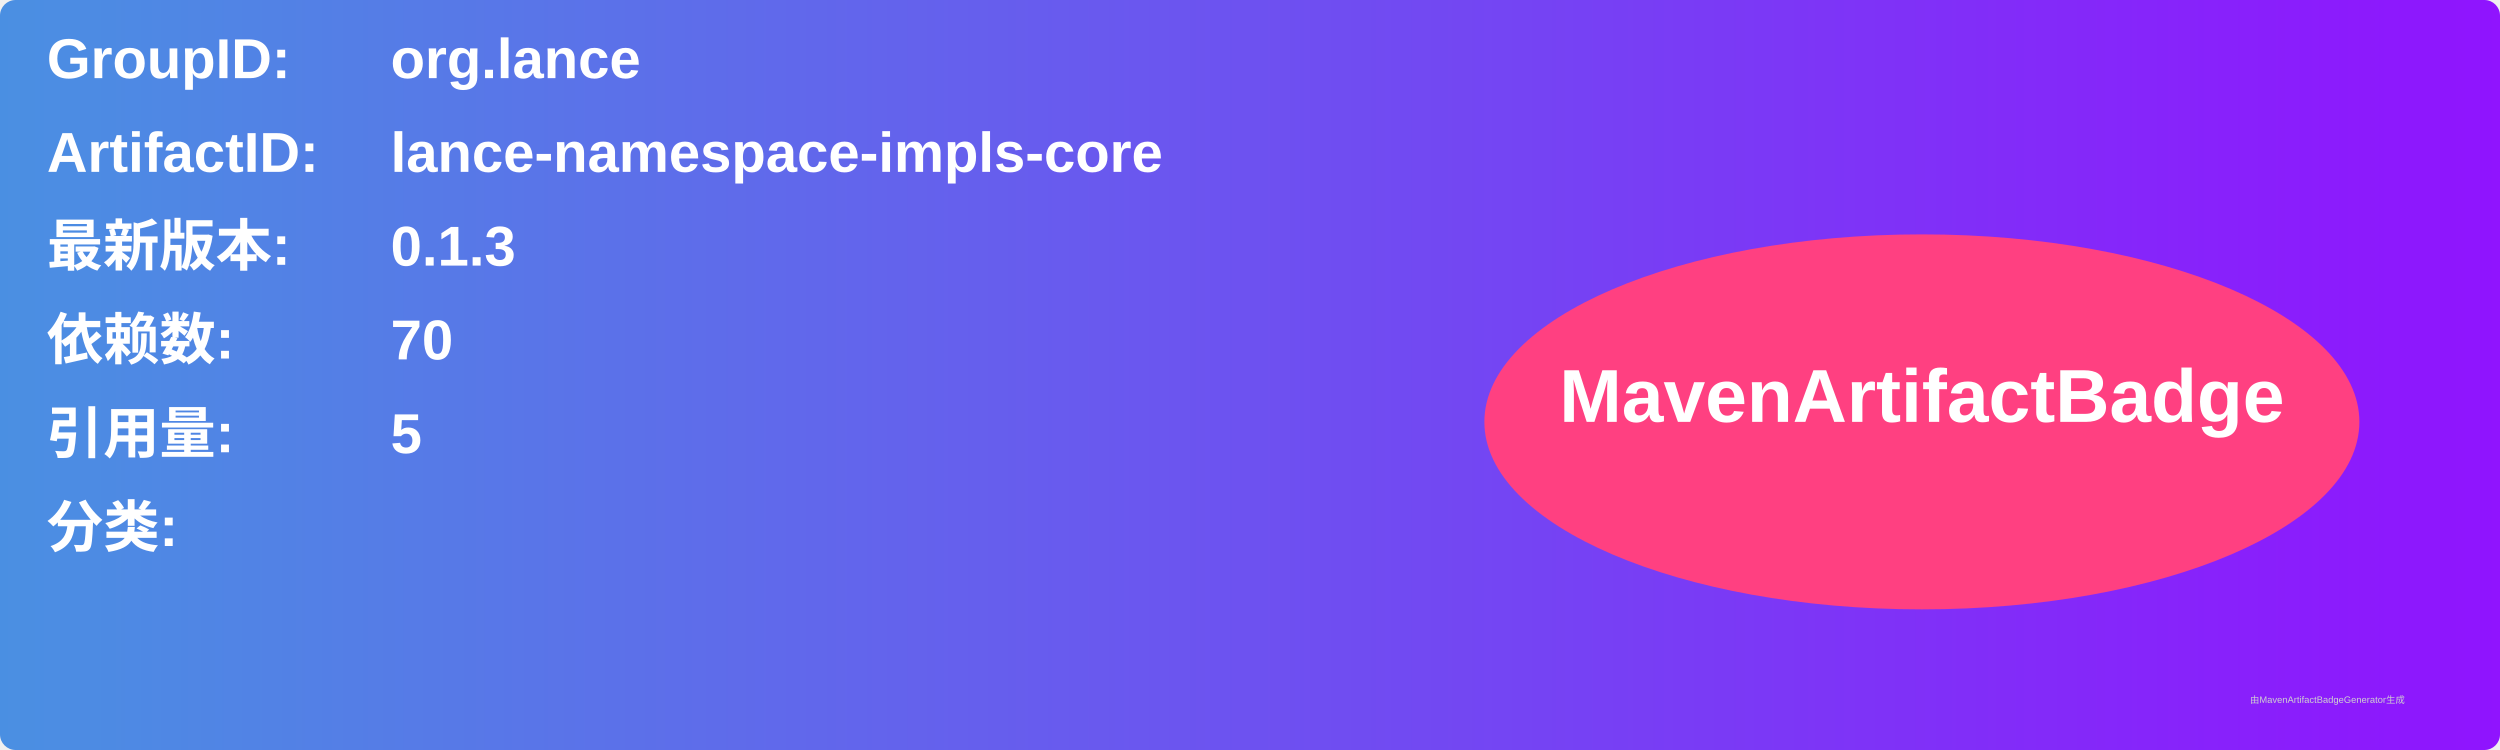
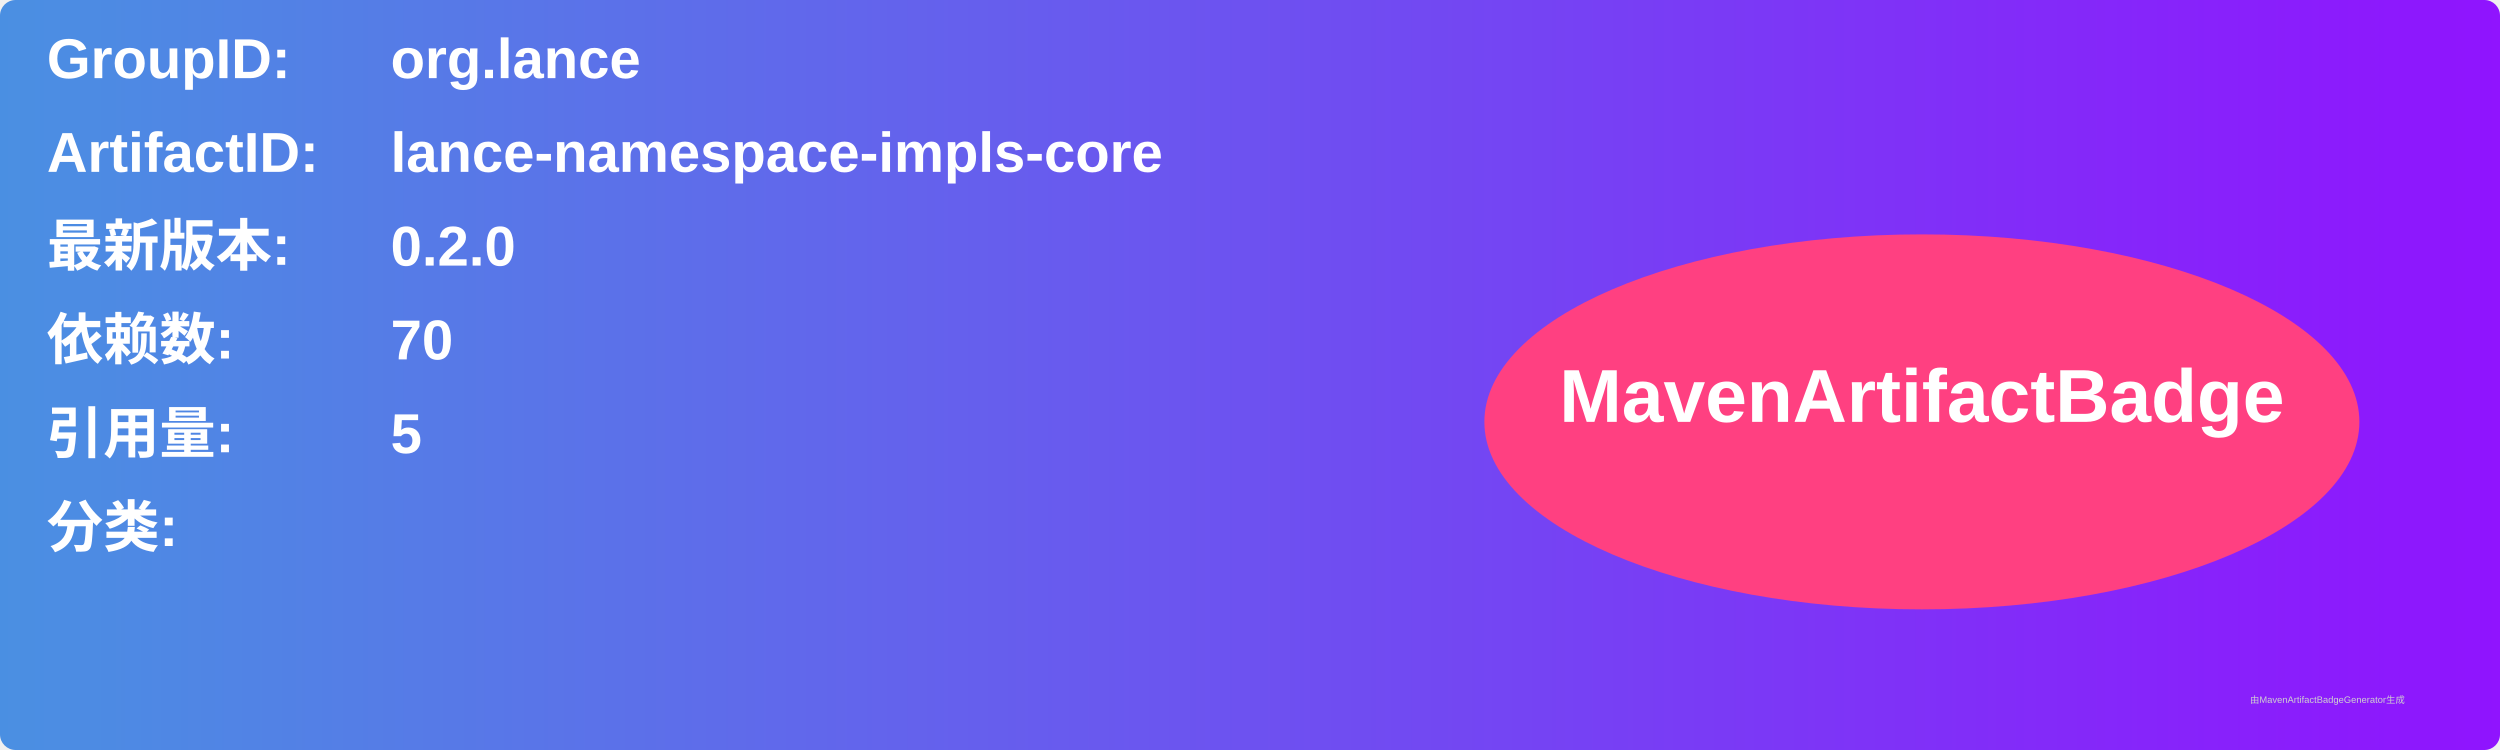
<svg xmlns="http://www.w3.org/2000/svg" width="800" height="240" viewBox="0 0 800 240">
  <linearGradient id="grad" x1="0%" y1="0%" x2="100%" y2="0%">
    <stop offset="0%" stop-color="#4a90e2" />
    <stop offset="100%" stop-color="#9013fe" />
  </linearGradient>
  <rect width="100%" height="100%" rx="5" ry="5" fill="url(#grad)" />
  <g transform="translate(15, 15)">
    <text x="0" y="10" font-family="Arial" font-size="18" fill="white" font-weight="bold" width="260">GroupID:</text>
    <text x="110" y="10" font-family="Arial" font-size="18" fill="white" font-weight="bold" width="460">org.lance</text>
    <text x="0" y="40" font-family="Arial" font-size="18" fill="white" font-weight="bold" width="260">ArtifactID:</text>
    <text x="110" y="40" font-family="Arial" font-size="18" fill="white" font-weight="bold" width="460">lance-namespace-impls-core</text>
    <text x="0" y="70" font-family="Arial" font-size="18" fill="white" font-weight="bold">最新版本:</text>
    <text x="110" y="70" font-family="Arial" font-size="18" fill="white" font-weight="bold">
-       <tspan font-weight="bold">0.1.3</tspan>
+       <tspan font-weight="bold">0.2.0</tspan>
    </text>
    <text x="0" y="100" font-family="Arial" font-size="18" fill="white" font-weight="bold">依赖数: </text>
    <text x="110" y="100" font-family="Arial" font-size="18" fill="white">
      <tspan font-weight="bold">70</tspan>
    </text>
    <text x="0" y="130" font-family="Arial" font-size="18" fill="white" font-weight="bold">引用量: </text>
    <text x="110" y="130" font-family="Arial" font-size="18" fill="white">
      <tspan font-weight="bold">5</tspan>
    </text>
    <text x="0" y="160" font-family="Arial" font-size="18" fill="white" font-weight="bold">分类:</text>
    <text x="10" y="190" font-family="Arial" font-size="10" fill="white">
      <tspan font-weight="bold" />
    </text>
    <ellipse cx="600" cy="120" rx="140" ry="60" fill="#ff4081" />
    <text x="600" y="120" text-anchor="middle" font-family="Arial" font-size="24" fill="white" font-weight="bold">MavenArtifactBadge</text>
  </g>
  <text x="720" y="225" font-family="Arial" font-size="3" fill="#d0d0d0">由MavenArtifactBadgeGenerator生成</text>
</svg>
